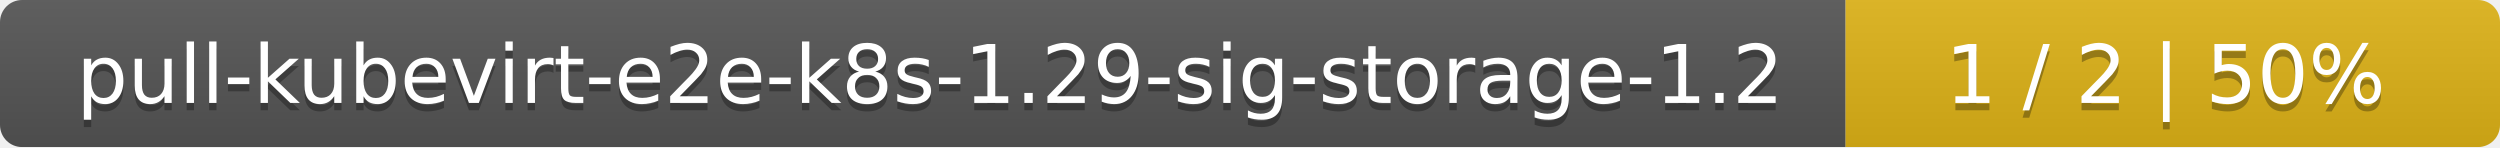
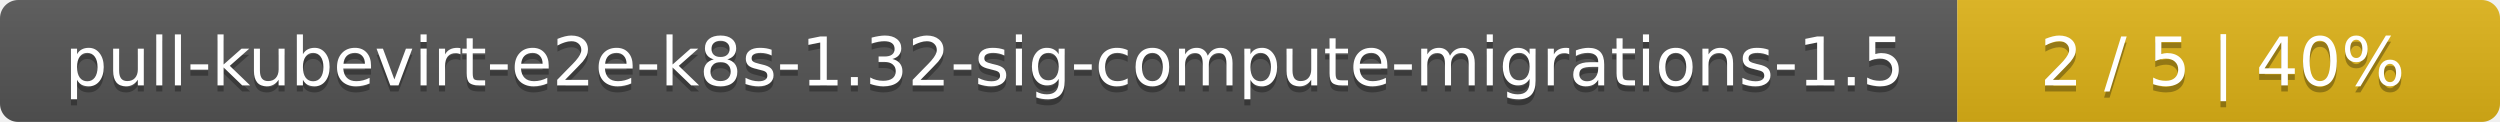
- <svg xmlns="http://www.w3.org/2000/svg" width="340" height="20">
+ <svg xmlns="http://www.w3.org/2000/svg" width="410" height="20">
  <linearGradient id="smooth" x2="0" y2="100%">
    <stop offset="0" stop-color="#bbb" stop-opacity=".1" />
    <stop offset="1" stop-opacity=".1" />
  </linearGradient>
  <mask id="round">
-     <rect width="340" height="20" rx="3" fill="#fff" />
+     <rect width="410" height="20" rx="3" fill="#fff" />
  </mask>
  <g mask="url(#round)">
-     <rect width="251" height="20" fill="#555" />
-     <rect x="251" width="89" height="20" fill="#dfb317" />
-     <rect width="340" height="20" fill="url(#smooth)" />
+     <rect width="321" height="20" fill="#555" />
+     <rect x="321" width="89" height="20" fill="#dfb317" />
+     <rect width="410" height="20" fill="url(#smooth)" />
  </g>
  <g fill="#fff" text-anchor="middle" font-family="DejaVu Sans,Verdana,Geneva,sans-serif" font-size="11">
-     <text x="126.5" y="15" fill="#010101" fill-opacity=".3">pull-kubevirt-e2e-k8s-1.29-sig-storage-1.2</text>
-     <text x="126.5" y="14">pull-kubevirt-e2e-k8s-1.29-sig-storage-1.2</text>
-     <text x="294.5" y="15" fill="#010101" fill-opacity=".3">1 / 2    |    50%</text>
-     <text x="294.5" y="14">1 / 2    |    50%</text>
+     <text x="161.5" y="15" fill="#010101" fill-opacity=".3">pull-kubevirt-e2e-k8s-1.32-sig-compute-migrations-1.5</text>
+     <text x="161.5" y="14">pull-kubevirt-e2e-k8s-1.32-sig-compute-migrations-1.5</text>
+     <text x="364.5" y="15" fill="#010101" fill-opacity=".3">2 / 5    |    40%</text>
+     <text x="364.5" y="14">2 / 5    |    40%</text>
  </g>
</svg>
